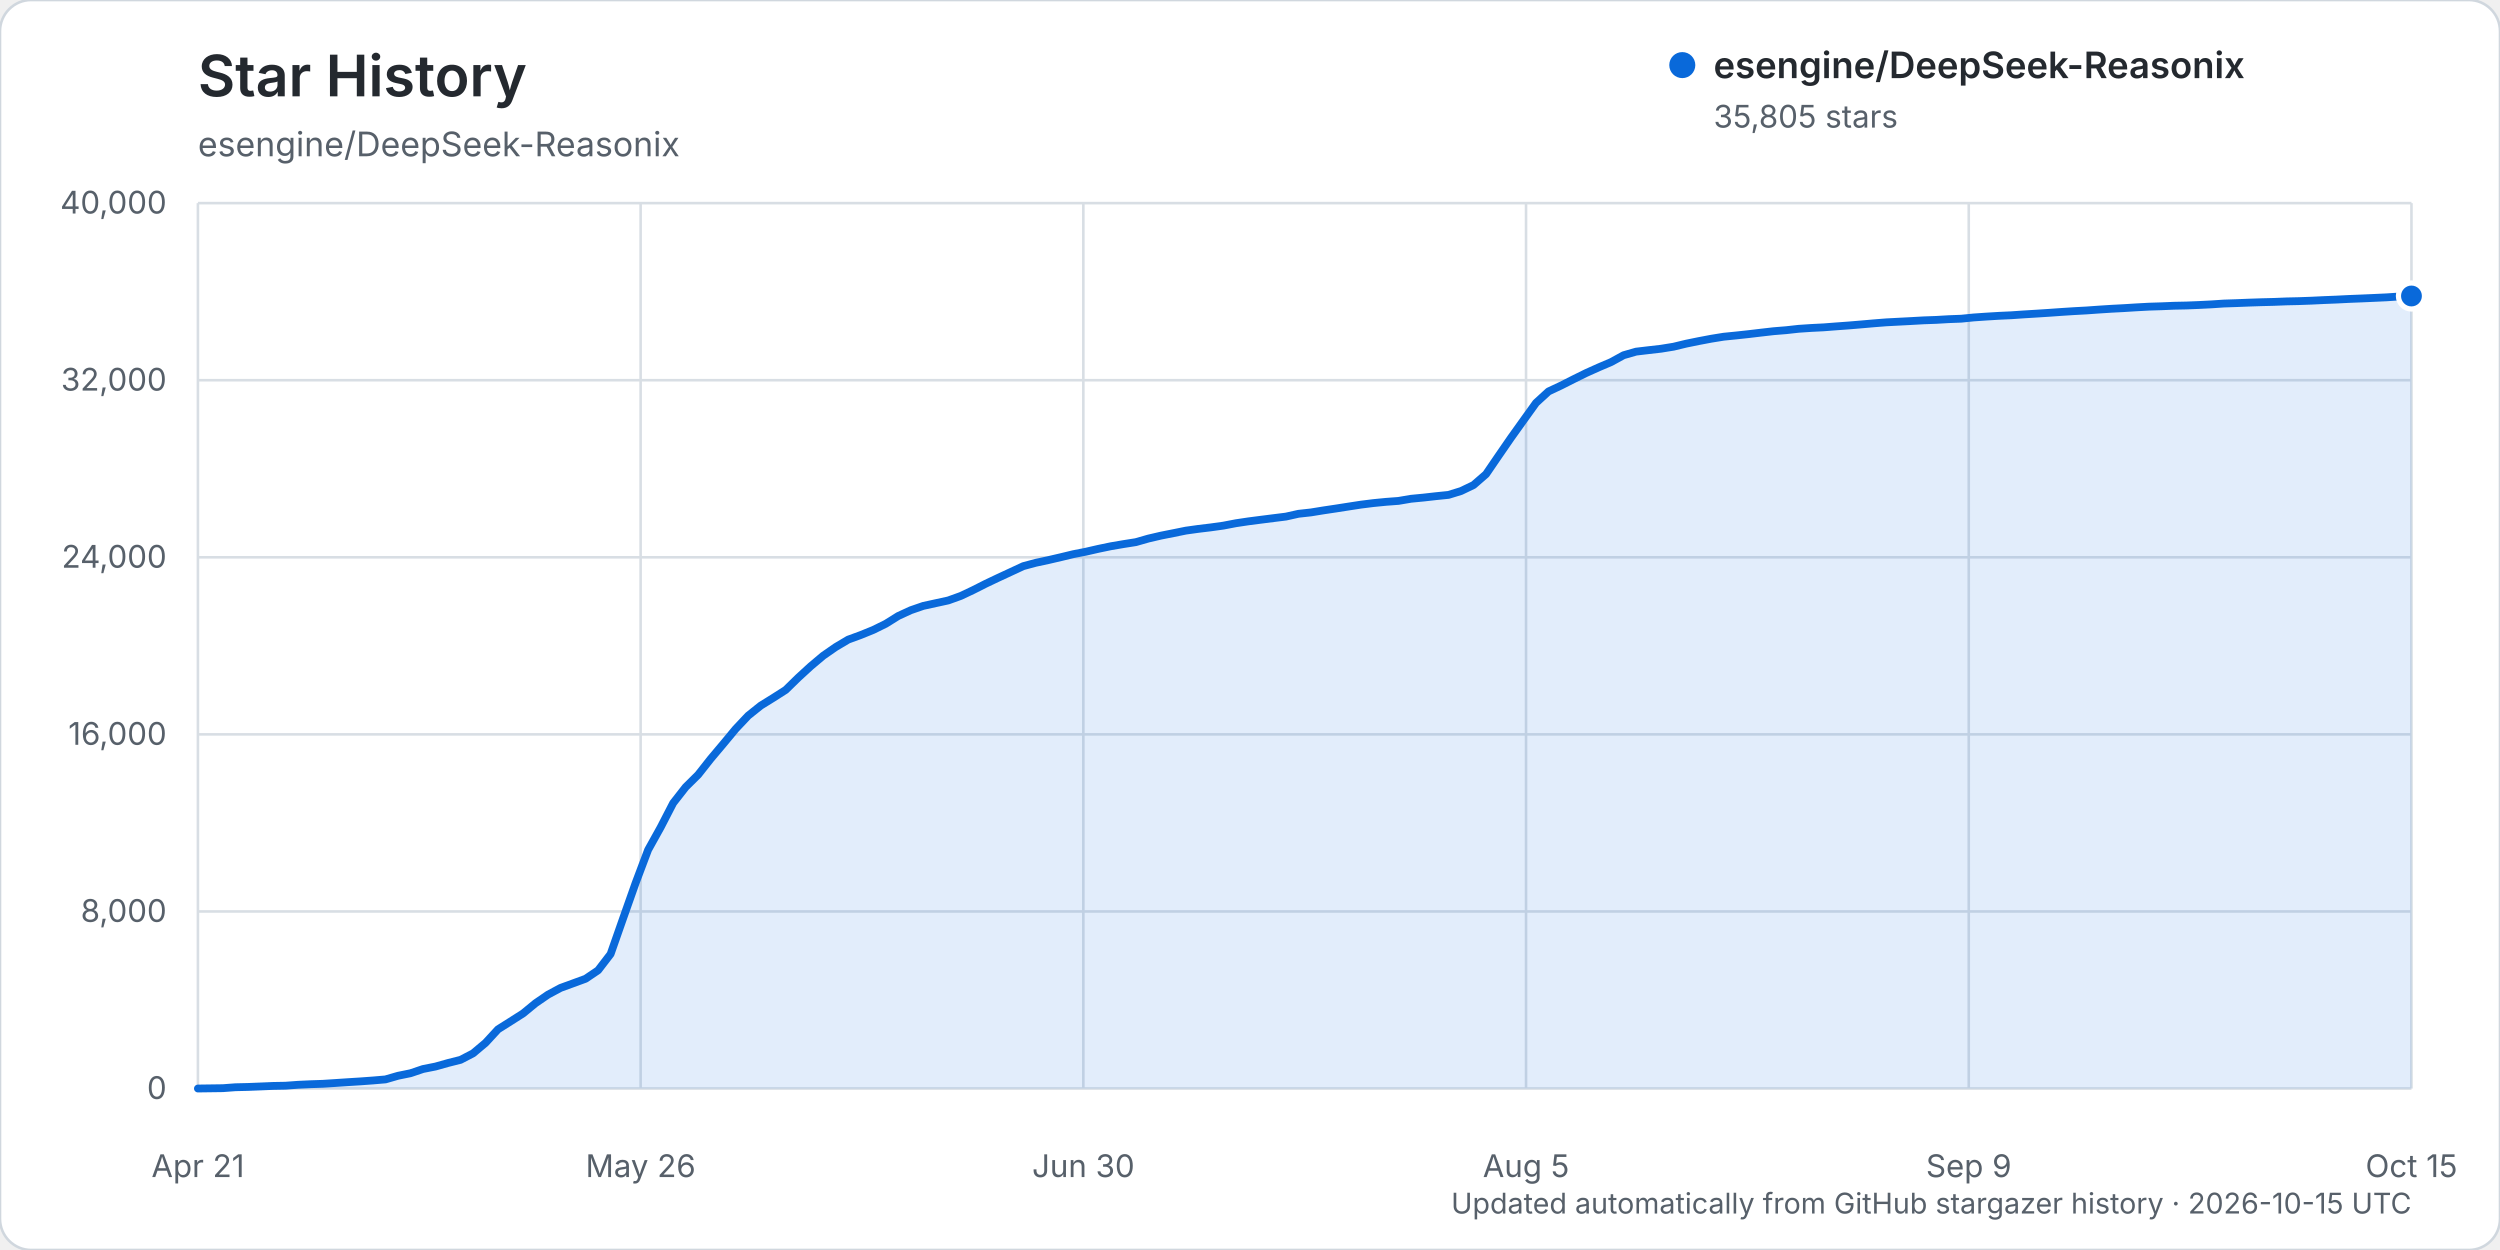
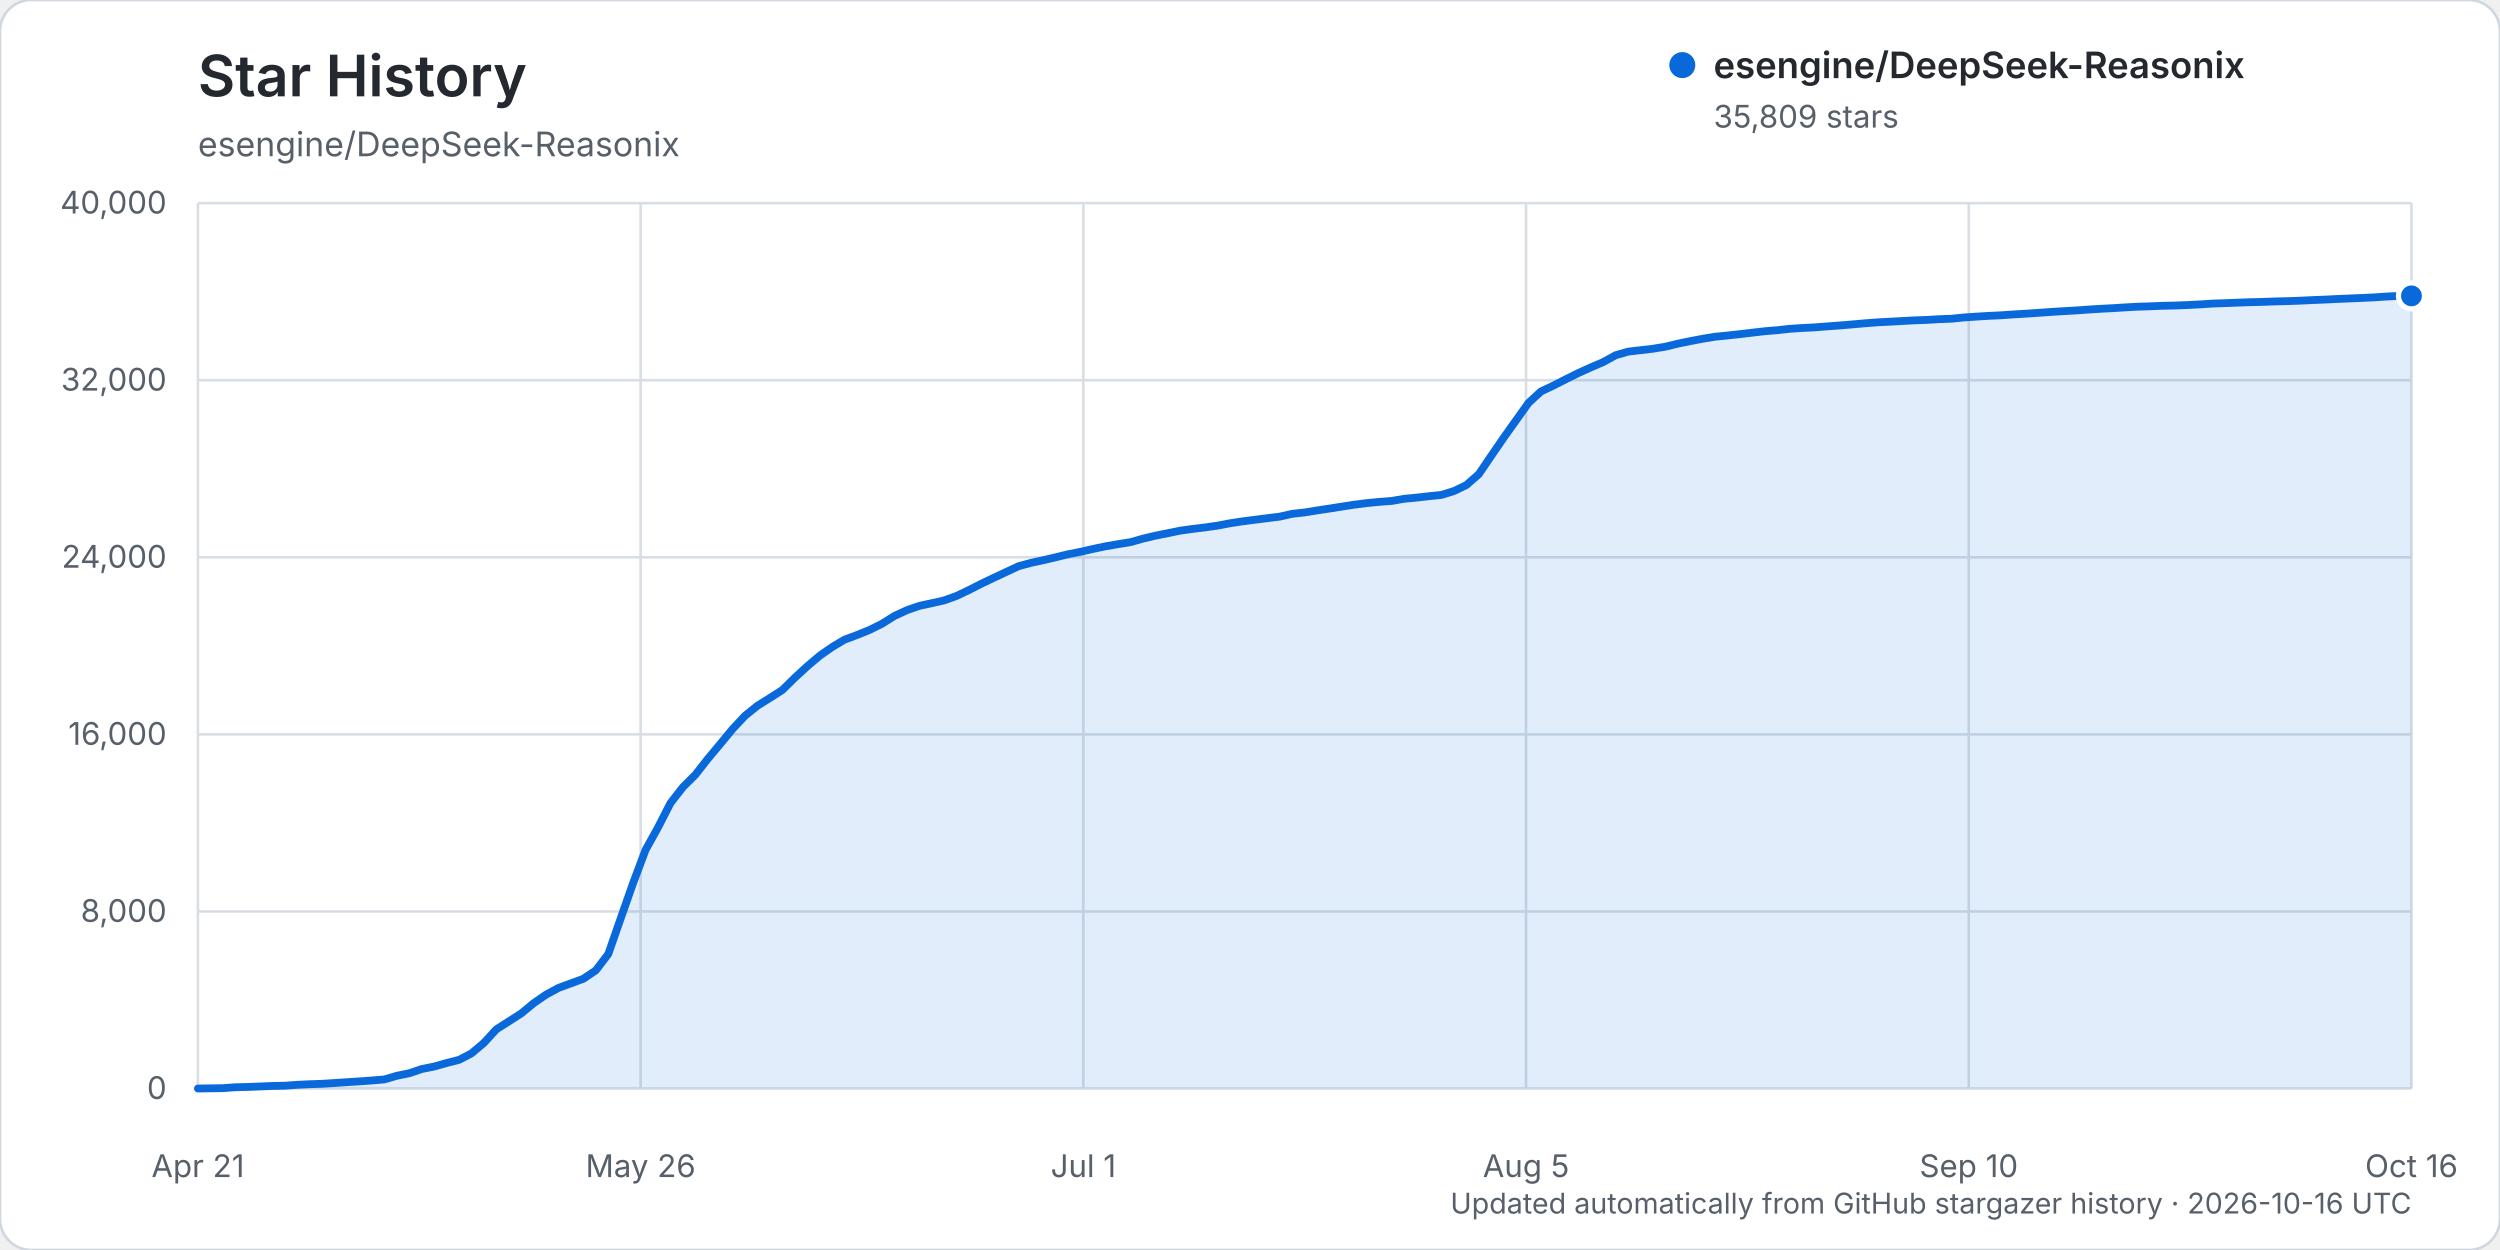
<svg xmlns="http://www.w3.org/2000/svg" width="960" height="480" viewBox="0 0 960 480" role="img" aria-labelledby="title description">
  <rect width="960" height="480" rx="12" fill="#ffffff" stroke="#d0d7de" />
  <text x="76" y="37" fill="#24292f" font-family="-apple-system, BlinkMacSystemFont, 'Segoe UI', sans-serif" font-size="22" font-weight="600">Star History</text>
  <text x="76" y="60" fill="#57606a" font-family="-apple-system, BlinkMacSystemFont, 'Segoe UI', sans-serif" font-size="13">esengine/DeepSeek-Reasonix</text>
  <g font-family="-apple-system, BlinkMacSystemFont, 'Segoe UI', sans-serif">
    <line x1="76" y1="418.00" x2="926" y2="418.00" stroke="#d8dee4" stroke-width="1" />
    <text x="64" y="422.00" text-anchor="end" fill="#57606a" font-size="12">0</text>
    <line x1="76" y1="350.00" x2="926" y2="350.00" stroke="#d8dee4" stroke-width="1" />
    <text x="64" y="354.00" text-anchor="end" fill="#57606a" font-size="12">8,000</text>
    <line x1="76" y1="282.00" x2="926" y2="282.00" stroke="#d8dee4" stroke-width="1" />
    <text x="64" y="286.00" text-anchor="end" fill="#57606a" font-size="12">16,000</text>
    <line x1="76" y1="214.00" x2="926" y2="214.00" stroke="#d8dee4" stroke-width="1" />
    <text x="64" y="218.00" text-anchor="end" fill="#57606a" font-size="12">24,000</text>
    <line x1="76" y1="146.00" x2="926" y2="146.00" stroke="#d8dee4" stroke-width="1" />
    <text x="64" y="150.00" text-anchor="end" fill="#57606a" font-size="12">32,000</text>
    <line x1="76" y1="78.00" x2="926" y2="78.00" stroke="#d8dee4" stroke-width="1" />
    <text x="64" y="82.00" text-anchor="end" fill="#57606a" font-size="12">40,000</text>
    <line x1="76.00" y1="78" x2="76.00" y2="418" stroke="#d8dee4" stroke-width="1" />
    <text x="76.00" y="452" text-anchor="middle" fill="#57606a" font-size="12">Apr 21</text>
    <line x1="246.00" y1="78" x2="246.00" y2="418" stroke="#d8dee4" stroke-width="1" />
    <text x="246.00" y="452" text-anchor="middle" fill="#57606a" font-size="12">May 26</text>
    <line x1="416.00" y1="78" x2="416.00" y2="418" stroke="#d8dee4" stroke-width="1" />
-     <text x="416.00" y="452" text-anchor="middle" fill="#57606a" font-size="12">Jun 30</text>
+     <text x="416.00" y="452" text-anchor="middle" fill="#57606a" font-size="12">Jul 1</text>
    <line x1="586.00" y1="78" x2="586.00" y2="418" stroke="#d8dee4" stroke-width="1" />
    <text x="586.00" y="452" text-anchor="middle" fill="#57606a" font-size="12">Aug 5</text>
    <line x1="756.00" y1="78" x2="756.00" y2="418" stroke="#d8dee4" stroke-width="1" />
-     <text x="756.00" y="452" text-anchor="middle" fill="#57606a" font-size="12">Sep 9</text>
+     <text x="756.00" y="452" text-anchor="middle" fill="#57606a" font-size="12">Sep 10</text>
    <line x1="926.00" y1="78" x2="926.00" y2="418" stroke="#d8dee4" stroke-width="1" />
-     <text x="926.00" y="452" text-anchor="middle" fill="#57606a" font-size="12">Oct 15</text>
-     <path d="M76.00,417.99 L85.60,417.86 L90.41,417.50 L95.21,417.39 L100.01,417.20 L104.81,417.00 L109.62,416.91 L114.42,416.56 L119.22,416.34 L124.02,416.18 L128.82,415.87 L133.63,415.55 L138.43,415.25 L143.23,414.90 L148.03,414.49 L152.84,413.10 L157.64,412.12 L162.44,410.50 L167.24,409.55 L172.05,408.19 L176.85,406.98 L181.65,404.49 L186.45,400.46 L191.25,395.25 L196.06,392.22 L200.86,389.16 L205.66,385.22 L210.46,381.93 L215.27,379.35 L220.07,377.60 L224.87,375.84 L229.67,372.60 L234.47,366.35 L239.28,352.63 L244.08,339.06 L248.88,326.34 L253.68,317.71 L258.49,308.39 L263.29,302.25 L268.09,297.50 L272.89,291.41 L277.69,285.71 L282.50,279.91 L287.30,274.82 L292.10,270.98 L296.90,268.00 L301.71,264.93 L306.51,260.24 L311.31,255.84 L316.11,251.80 L320.92,248.46 L325.72,245.61 L330.52,243.85 L335.32,241.90 L340.12,239.54 L344.93,236.54 L349.73,234.33 L354.53,232.67 L359.33,231.62 L364.14,230.57 L368.94,228.84 L373.74,226.57 L378.54,224.14 L383.34,221.86 L388.15,219.63 L392.95,217.40 L397.75,216.11 L402.55,215.08 L407.36,213.96 L412.16,212.80 L416.96,211.86 L421.76,210.76 L426.56,209.76 L431.37,208.94 L436.17,208.18 L440.97,206.81 L445.77,205.69 L450.58,204.73 L455.38,203.76 L460.18,203.09 L464.98,202.51 L469.79,201.84 L474.59,200.92 L479.39,200.20 L484.19,199.58 L488.99,198.97 L493.80,198.37 L498.60,197.30 L503.40,196.77 L508.20,195.99 L513.01,195.27 L517.81,194.52 L522.61,193.78 L527.41,193.18 L532.21,192.71 L537.02,192.35 L541.82,191.53 L546.62,191.07 L551.42,190.53 L556.23,190.04 L561.03,188.56 L565.83,186.26 L570.63,182.09 L575.44,175.05 L580.24,168.09 L585.04,161.38 L589.84,154.70 L594.64,150.31 L599.45,148.05 L604.25,145.62 L609.05,143.25 L613.85,141.09 L618.66,139.04 L623.46,136.41 L628.26,135.03 L633.06,134.46 L637.86,133.91 L642.67,133.13 L647.47,131.97 L652.27,130.99 L657.07,130.08 L661.88,129.30 L666.68,128.82 L671.48,128.30 L676.28,127.73 L681.08,127.18 L685.89,126.79 L690.69,126.26 L695.49,125.94 L700.29,125.70 L705.10,125.33 L709.90,124.98 L714.70,124.58 L719.50,124.16 L724.31,123.78 L729.11,123.53 L733.91,123.28 L738.71,123.01 L743.51,122.84 L748.32,122.56 L753.12,122.38 L757.92,121.90 L762.72,121.57 L767.53,121.28 L772.33,121.06 L777.13,120.73 L781.93,120.44 L786.73,120.13 L791.54,119.79 L796.34,119.48 L801.14,119.22 L805.94,118.88 L810.75,118.57 L815.55,118.32 L820.35,118.02 L825.15,117.76 L829.95,117.61 L834.76,117.41 L839.56,117.31 L844.36,117.12 L849.16,116.88 L853.97,116.56 L858.77,116.40 L863.57,116.21 L868.37,116.05 L873.18,115.93 L877.98,115.74 L882.78,115.63 L887.58,115.46 L892.38,115.23 L897.19,115.04 L901.99,114.80 L906.79,114.61 L911.59,114.40 L916.40,114.18 L921.20,113.86 L926.00,113.66 L926.00,418.00 L76.00,418.00 Z" fill="#0969da" opacity="0.12" />
-     <path d="M76.00,417.99 L85.60,417.86 L90.41,417.50 L95.21,417.39 L100.01,417.20 L104.81,417.00 L109.62,416.91 L114.42,416.56 L119.22,416.34 L124.02,416.18 L128.82,415.87 L133.63,415.55 L138.43,415.25 L143.23,414.90 L148.03,414.49 L152.84,413.10 L157.64,412.12 L162.44,410.50 L167.24,409.55 L172.05,408.19 L176.85,406.98 L181.65,404.49 L186.45,400.46 L191.25,395.25 L196.06,392.22 L200.86,389.16 L205.66,385.22 L210.46,381.93 L215.27,379.35 L220.07,377.60 L224.87,375.84 L229.67,372.60 L234.47,366.35 L239.28,352.63 L244.08,339.06 L248.88,326.34 L253.68,317.71 L258.49,308.39 L263.29,302.25 L268.09,297.50 L272.89,291.41 L277.69,285.71 L282.50,279.91 L287.30,274.82 L292.10,270.98 L296.90,268.00 L301.71,264.93 L306.51,260.24 L311.31,255.84 L316.11,251.80 L320.92,248.46 L325.72,245.61 L330.52,243.85 L335.32,241.90 L340.12,239.54 L344.93,236.54 L349.73,234.33 L354.53,232.67 L359.33,231.62 L364.14,230.57 L368.94,228.84 L373.74,226.57 L378.54,224.14 L383.34,221.86 L388.15,219.63 L392.95,217.40 L397.75,216.11 L402.55,215.08 L407.36,213.96 L412.16,212.80 L416.96,211.86 L421.76,210.76 L426.56,209.76 L431.37,208.94 L436.17,208.18 L440.97,206.81 L445.77,205.69 L450.58,204.73 L455.38,203.76 L460.18,203.09 L464.98,202.51 L469.79,201.84 L474.59,200.92 L479.39,200.20 L484.19,199.58 L488.99,198.97 L493.80,198.37 L498.60,197.30 L503.40,196.77 L508.20,195.99 L513.01,195.27 L517.81,194.52 L522.61,193.78 L527.41,193.18 L532.21,192.71 L537.02,192.35 L541.82,191.53 L546.62,191.07 L551.42,190.53 L556.23,190.04 L561.03,188.56 L565.83,186.26 L570.63,182.09 L575.44,175.05 L580.24,168.09 L585.04,161.38 L589.84,154.70 L594.64,150.31 L599.45,148.05 L604.25,145.62 L609.05,143.25 L613.85,141.09 L618.66,139.04 L623.46,136.41 L628.26,135.03 L633.06,134.46 L637.86,133.91 L642.67,133.13 L647.47,131.97 L652.27,130.99 L657.07,130.08 L661.88,129.30 L666.68,128.82 L671.48,128.30 L676.28,127.73 L681.08,127.18 L685.89,126.79 L690.69,126.26 L695.49,125.94 L700.29,125.70 L705.10,125.33 L709.90,124.98 L714.70,124.58 L719.50,124.16 L724.31,123.78 L729.11,123.53 L733.91,123.28 L738.71,123.01 L743.51,122.84 L748.32,122.56 L753.12,122.38 L757.92,121.90 L762.72,121.57 L767.53,121.28 L772.33,121.06 L777.13,120.73 L781.93,120.44 L786.73,120.13 L791.54,119.79 L796.34,119.48 L801.14,119.22 L805.94,118.88 L810.75,118.57 L815.55,118.32 L820.35,118.02 L825.15,117.76 L829.95,117.61 L834.76,117.41 L839.56,117.31 L844.36,117.12 L849.16,116.88 L853.97,116.56 L858.77,116.40 L863.57,116.21 L868.37,116.05 L873.18,115.93 L877.98,115.74 L882.78,115.63 L887.58,115.46 L892.38,115.23 L897.19,115.04 L901.99,114.80 L906.79,114.61 L911.59,114.40 L916.40,114.18 L921.20,113.86 L926.00,113.66" fill="none" stroke="#0969da" stroke-width="3" stroke-linecap="round" stroke-linejoin="round" />
-     <circle cx="926.00" cy="113.66" r="5" fill="#0969da" stroke="#ffffff" stroke-width="2" />
+     <text x="926.00" y="452" text-anchor="middle" fill="#57606a" font-size="12">Oct 16</text>
+     <path d="M76.00,417.99 L85.55,417.86 L90.33,417.50 L95.10,417.39 L99.88,417.20 L104.65,417.00 L109.43,416.91 L114.20,416.56 L118.98,416.34 L123.75,416.18 L128.53,415.87 L133.30,415.55 L138.08,415.25 L142.85,414.90 L147.63,414.49 L152.40,413.10 L157.18,412.12 L161.96,410.50 L166.73,409.55 L171.51,408.19 L176.28,406.98 L181.06,404.49 L185.83,400.46 L190.61,395.25 L195.38,392.22 L200.16,389.16 L204.93,385.22 L209.71,381.93 L214.48,379.35 L219.26,377.60 L224.03,375.84 L228.81,372.60 L233.58,366.35 L238.36,352.63 L243.13,339.06 L247.91,326.34 L252.69,317.72 L257.46,308.40 L262.24,302.26 L267.01,297.51 L271.79,291.42 L276.56,285.71 L281.34,279.92 L286.11,274.83 L290.89,270.98 L295.66,268.01 L300.44,264.94 L305.21,260.25 L309.99,255.85 L314.76,251.81 L319.54,248.47 L324.31,245.62 L329.09,243.86 L333.87,241.91 L338.64,239.55 L343.42,236.55 L348.19,234.34 L352.97,232.67 L357.74,231.63 L362.52,230.57 L367.29,228.85 L372.07,226.58 L376.84,224.15 L381.62,221.87 L386.39,219.64 L391.17,217.41 L395.94,216.12 L400.72,215.09 L405.49,213.97 L410.27,212.81 L415.04,211.87 L419.82,210.77 L424.60,209.77 L429.37,208.95 L434.15,208.19 L438.92,206.82 L443.70,205.70 L448.47,204.74 L453.25,203.77 L458.02,203.10 L462.80,202.52 L467.57,201.84 L472.35,200.93 L477.12,200.20 L481.90,199.58 L486.67,198.98 L491.45,198.38 L496.22,197.31 L501.00,196.78 L505.78,196.00 L510.55,195.28 L515.33,194.53 L520.10,193.79 L524.88,193.19 L529.65,192.72 L534.43,192.36 L539.20,191.54 L543.98,191.08 L548.75,190.54 L553.53,190.05 L558.30,188.57 L563.08,186.27 L567.85,182.10 L572.63,175.06 L577.40,168.10 L582.18,161.39 L586.96,154.71 L591.73,150.32 L596.51,148.06 L601.28,145.63 L606.06,143.26 L610.83,141.10 L615.61,139.05 L620.38,136.42 L625.16,135.04 L629.93,134.47 L634.71,133.92 L639.48,133.14 L644.26,131.98 L649.03,131.00 L653.81,130.09 L658.58,129.31 L663.36,128.83 L668.13,128.31 L672.91,127.74 L677.69,127.19 L682.46,126.80 L687.24,126.27 L692.01,125.95 L696.79,125.71 L701.56,125.34 L706.34,124.99 L711.11,124.59 L715.89,124.17 L720.66,123.79 L725.44,123.54 L730.21,123.29 L734.99,123.02 L739.76,122.85 L744.54,122.57 L749.31,122.39 L754.09,121.91 L758.87,121.58 L763.64,121.29 L768.42,121.07 L773.19,120.74 L777.97,120.45 L782.74,120.13 L787.52,119.79 L792.29,119.49 L797.07,119.22 L801.84,118.88 L806.62,118.58 L811.39,118.33 L816.17,118.03 L820.94,117.77 L825.72,117.62 L830.49,117.42 L835.27,117.32 L840.04,117.13 L844.82,116.89 L849.60,116.57 L854.37,116.41 L859.15,116.22 L863.92,116.05 L868.70,115.94 L873.47,115.75 L878.25,115.64 L883.02,115.47 L887.80,115.24 L892.57,115.05 L897.35,114.81 L902.12,114.62 L906.90,114.41 L911.67,114.19 L916.45,113.87 L921.22,113.64 L926.00,113.62 L926.00,418.00 L76.00,418.00 Z" fill="#0969da" opacity="0.12" />
+     <path d="M76.00,417.99 L85.55,417.86 L90.33,417.50 L95.10,417.39 L99.88,417.20 L104.65,417.00 L109.43,416.91 L114.20,416.56 L118.98,416.34 L123.75,416.18 L128.53,415.87 L133.30,415.55 L138.08,415.25 L142.85,414.90 L147.63,414.49 L152.40,413.10 L157.18,412.12 L161.96,410.50 L166.73,409.55 L171.51,408.19 L176.28,406.98 L181.06,404.49 L185.83,400.46 L190.61,395.25 L195.38,392.22 L200.16,389.16 L204.93,385.22 L209.71,381.93 L214.48,379.35 L219.26,377.60 L224.03,375.84 L228.81,372.60 L233.58,366.35 L238.36,352.63 L243.13,339.06 L247.91,326.34 L252.69,317.72 L257.46,308.40 L262.24,302.26 L267.01,297.51 L271.79,291.42 L276.56,285.71 L281.34,279.92 L286.11,274.83 L290.89,270.98 L295.66,268.01 L300.44,264.94 L305.21,260.25 L309.99,255.85 L314.76,251.81 L319.54,248.47 L324.31,245.62 L329.09,243.86 L333.87,241.91 L338.64,239.55 L343.42,236.55 L348.19,234.34 L352.97,232.67 L357.74,231.63 L362.52,230.57 L367.29,228.85 L372.07,226.58 L376.84,224.15 L381.62,221.87 L386.39,219.64 L391.17,217.41 L395.94,216.12 L400.72,215.09 L405.49,213.97 L410.27,212.81 L415.04,211.87 L419.82,210.77 L424.60,209.77 L429.37,208.95 L434.15,208.19 L438.92,206.82 L443.70,205.70 L448.47,204.74 L453.25,203.77 L458.02,203.10 L462.80,202.52 L467.57,201.84 L472.35,200.93 L477.12,200.20 L481.90,199.58 L486.67,198.98 L491.45,198.38 L496.22,197.31 L501.00,196.78 L505.78,196.00 L510.55,195.28 L515.33,194.53 L520.10,193.79 L524.88,193.19 L529.65,192.72 L534.43,192.36 L539.20,191.54 L543.98,191.08 L548.75,190.54 L553.53,190.05 L558.30,188.57 L563.08,186.27 L567.85,182.10 L572.63,175.06 L577.40,168.10 L582.18,161.39 L586.96,154.71 L591.73,150.32 L596.51,148.06 L601.28,145.63 L606.06,143.26 L610.83,141.10 L615.61,139.05 L620.38,136.42 L625.16,135.04 L629.93,134.47 L634.71,133.92 L639.48,133.14 L644.26,131.98 L649.03,131.00 L653.81,130.09 L658.58,129.31 L663.36,128.83 L668.13,128.31 L672.91,127.74 L677.69,127.19 L682.46,126.80 L687.24,126.27 L692.01,125.95 L696.79,125.71 L701.56,125.34 L706.34,124.99 L711.11,124.59 L715.89,124.17 L720.66,123.79 L725.44,123.54 L730.21,123.29 L734.99,123.02 L739.76,122.85 L744.54,122.57 L749.31,122.39 L754.09,121.91 L758.87,121.58 L763.64,121.29 L768.42,121.07 L773.19,120.74 L777.97,120.45 L782.74,120.13 L787.52,119.79 L792.29,119.49 L797.07,119.22 L801.84,118.88 L806.62,118.58 L811.39,118.33 L816.17,118.03 L820.94,117.77 L825.72,117.62 L830.49,117.42 L835.27,117.32 L840.04,117.13 L844.82,116.89 L849.60,116.57 L854.37,116.41 L859.15,116.22 L863.92,116.05 L868.70,115.94 L873.47,115.75 L878.25,115.64 L883.02,115.47 L887.80,115.24 L892.57,115.05 L897.35,114.81 L902.12,114.62 L906.90,114.41 L911.67,114.19 L916.45,113.87 L921.22,113.64 L926.00,113.62" fill="none" stroke="#0969da" stroke-width="3" stroke-linecap="round" stroke-linejoin="round" />
+     <circle cx="926.00" cy="113.62" r="5" fill="#0969da" stroke="#ffffff" stroke-width="2" />
    <g transform="translate(646, 25)">
      <circle cx="0" cy="0" r="5" fill="#0969da" />
      <text x="12" y="5" fill="#24292f" font-size="14" font-weight="600">esengine/DeepSeek-Reasonix</text>
-       <text x="12" y="24" fill="#57606a" font-size="12">35,805 stars</text>
+       <text x="12" y="24" fill="#57606a" font-size="12">35,809 stars</text>
    </g>
-     <text x="926" y="466" text-anchor="end" fill="#57606a" font-size="11">Updated automatically from GitHub stargazer history · 2026-10-15 UTC</text>
+     <text x="926" y="466" text-anchor="end" fill="#57606a" font-size="11">Updated automatically from GitHub stargazer history · 2026-10-16 UTC</text>
  </g>
</svg>
